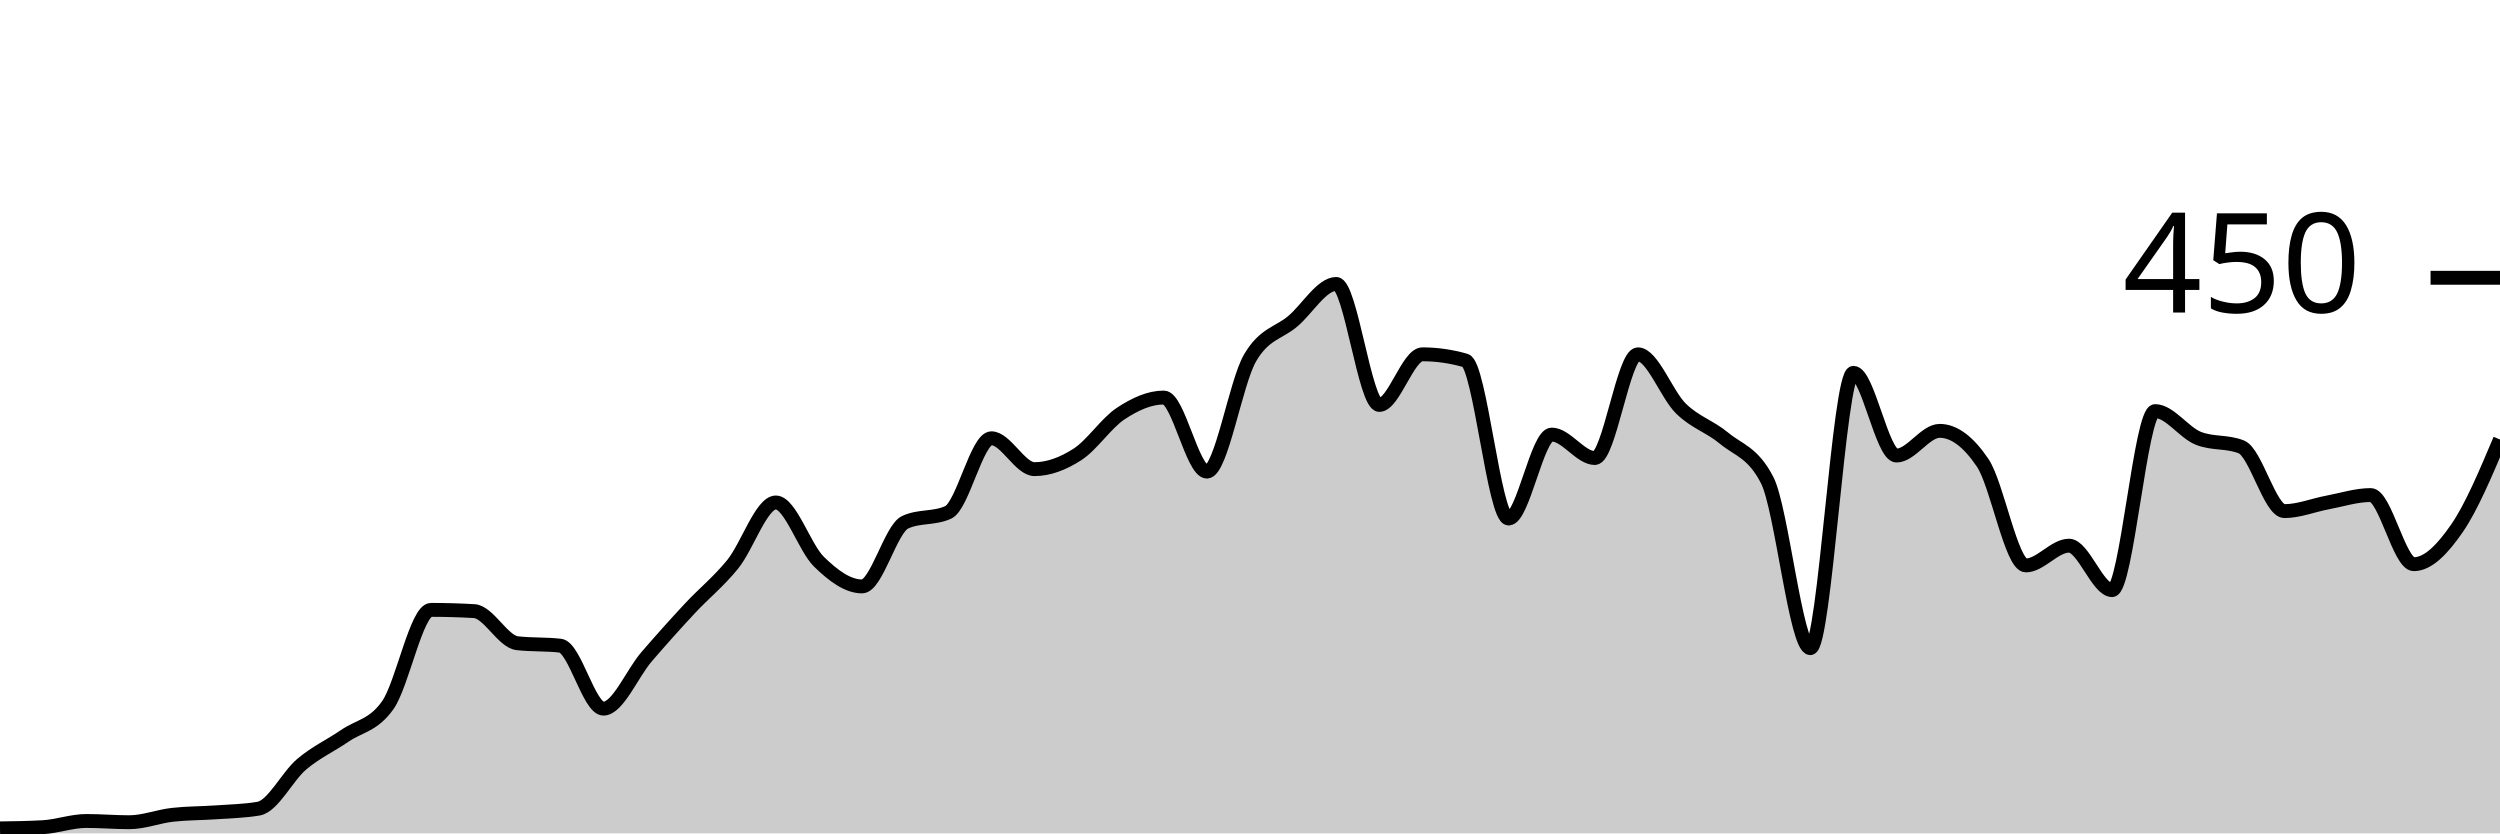
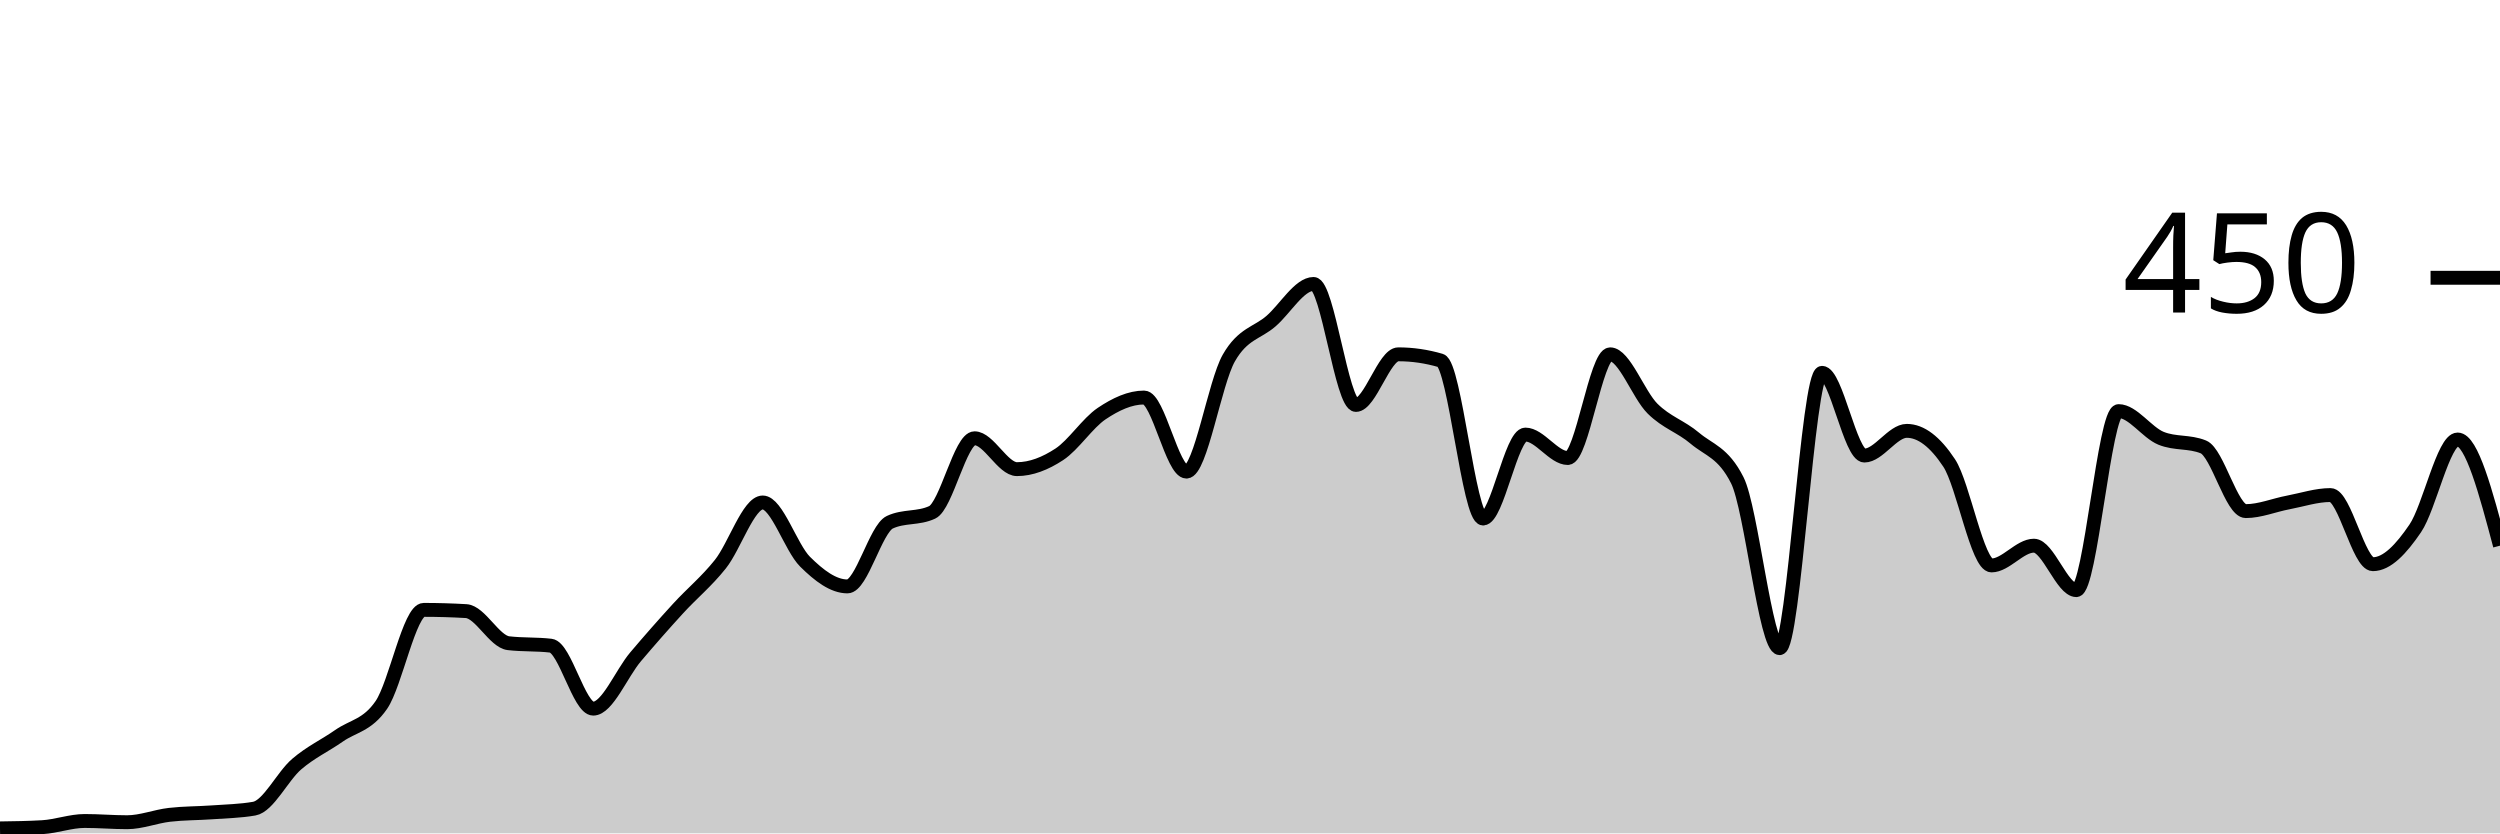
<svg xmlns="http://www.w3.org/2000/svg" viewBox="0 0 180 60">
  <g transform="translate(0,20)">
-     <path class="area" fill="rgba(0, 0, 0, 0.2)" d="M0,39.644C1.034,39.63,2.069,39.615,3.103,39.556C4.138,39.496,5.172,39.111,6.207,39.111C7.241,39.111,8.276,39.2,9.31,39.2C10.345,39.2,11.379,38.785,12.414,38.667C13.448,38.548,14.483,38.563,15.517,38.489C16.552,38.415,17.586,38.4,18.621,38.222C19.655,38.044,20.69,35.896,21.724,35.022C22.759,34.148,23.793,33.689,24.828,32.978C25.862,32.267,26.897,32.237,27.931,30.756C28.966,29.274,30,23.911,31.034,23.911C32.069,23.911,33.103,23.941,34.138,24C35.172,24.059,36.207,26.193,37.241,26.311C38.276,26.43,39.31,26.37,40.345,26.489C41.379,26.607,42.414,31.022,43.448,31.022C44.483,31.022,45.517,28.489,46.552,27.289C47.586,26.089,48.621,24.933,49.655,23.822C50.69,22.711,51.724,21.896,52.759,20.622C53.793,19.348,54.828,16.178,55.862,16.178C56.897,16.178,57.931,19.437,58.966,20.444C60,21.452,61.034,22.222,62.069,22.222C63.103,22.222,64.138,18.074,65.172,17.6C66.207,17.126,67.241,17.363,68.276,16.889C69.31,16.415,70.345,11.556,71.379,11.556C72.414,11.556,73.448,13.778,74.483,13.778C75.517,13.778,76.552,13.378,77.586,12.711C78.621,12.044,79.655,10.459,80.69,9.778C81.724,9.096,82.759,8.622,83.793,8.622C84.828,8.622,85.862,13.956,86.897,13.956C87.931,13.956,88.966,7.556,90,5.778C91.034,4,92.069,4,93.103,3.111C94.138,2.222,95.172,0.444,96.207,0.444C97.241,0.444,98.276,9.156,99.31,9.156C100.345,9.156,101.379,5.511,102.414,5.511C103.448,5.511,104.483,5.659,105.517,5.956C106.552,6.252,107.586,17.333,108.621,17.333C109.655,17.333,110.69,11.289,111.724,11.289C112.759,11.289,113.793,12.978,114.828,12.978C115.862,12.978,116.897,5.511,117.931,5.511C118.966,5.511,120,8.415,121.034,9.422C122.069,10.43,123.103,10.696,124.138,11.556C125.172,12.415,126.207,12.563,127.241,14.578C128.276,16.593,129.31,26.667,130.345,26.667C131.379,26.667,132.414,6.844,133.448,6.844C134.483,6.844,135.517,12.8,136.552,12.8C137.586,12.8,138.621,11.022,139.655,11.022C140.69,11.022,141.724,11.793,142.759,13.333C143.793,14.874,144.828,20.711,145.862,20.711C146.897,20.711,147.931,19.289,148.966,19.289C150,19.289,151.034,22.489,152.069,22.489C153.103,22.489,154.138,9.6,155.172,9.6C156.207,9.6,157.241,11.141,158.276,11.556C159.31,11.97,160.345,11.763,161.379,12.178C162.414,12.593,163.448,16.8,164.483,16.8C165.517,16.8,166.552,16.37,167.586,16.178C168.621,15.985,169.655,15.644,170.69,15.644C171.724,15.644,172.759,20.622,173.793,20.622C174.828,20.622,175.862,19.541,176.897,18.044C177.931,16.548,178.966,14.096,180,11.644L180,40C178.966,40,177.931,40,176.897,40C175.862,40,174.828,40,173.793,40C172.759,40,171.724,40,170.69,40C169.655,40,168.621,40,167.586,40C166.552,40,165.517,40,164.483,40C163.448,40,162.414,40,161.379,40C160.345,40,159.31,40,158.276,40C157.241,40,156.207,40,155.172,40C154.138,40,153.103,40,152.069,40C151.034,40,150,40,148.966,40C147.931,40,146.897,40,145.862,40C144.828,40,143.793,40,142.759,40C141.724,40,140.69,40,139.655,40C138.621,40,137.586,40,136.552,40C135.517,40,134.483,40,133.448,40C132.414,40,131.379,40,130.345,40C129.31,40,128.276,40,127.241,40C126.207,40,125.172,40,124.138,40C123.103,40,122.069,40,121.034,40C120,40,118.966,40,117.931,40C116.897,40,115.862,40,114.828,40C113.793,40,112.759,40,111.724,40C110.69,40,109.655,40,108.621,40C107.586,40,106.552,40,105.517,40C104.483,40,103.448,40,102.414,40C101.379,40,100.345,40,99.31,40C98.276,40,97.241,40,96.207,40C95.172,40,94.138,40,93.103,40C92.069,40,91.034,40,90,40C88.966,40,87.931,40,86.897,40C85.862,40,84.828,40,83.793,40C82.759,40,81.724,40,80.69,40C79.655,40,78.621,40,77.586,40C76.552,40,75.517,40,74.483,40C73.448,40,72.414,40,71.379,40C70.345,40,69.31,40,68.276,40C67.241,40,66.207,40,65.172,40C64.138,40,63.103,40,62.069,40C61.034,40,60,40,58.966,40C57.931,40,56.897,40,55.862,40C54.828,40,53.793,40,52.759,40C51.724,40,50.69,40,49.655,40C48.621,40,47.586,40,46.552,40C45.517,40,44.483,40,43.448,40C42.414,40,41.379,40,40.345,40C39.31,40,38.276,40,37.241,40C36.207,40,35.172,40,34.138,40C33.103,40,32.069,40,31.034,40C30,40,28.966,40,27.931,40C26.897,40,25.862,40,24.828,40C23.793,40,22.759,40,21.724,40C20.69,40,19.655,40,18.621,40C17.586,40,16.552,40,15.517,40C14.483,40,13.448,40,12.414,40C11.379,40,10.345,40,9.31,40C8.276,40,7.241,40,6.207,40C5.172,40,4.138,40,3.103,40C2.069,40,1.034,40,0,40Z" />
-     <path class="line" stroke="black" fill="none" d="M0,39.644C1.034,39.63,2.069,39.615,3.103,39.556C4.138,39.496,5.172,39.111,6.207,39.111C7.241,39.111,8.276,39.2,9.31,39.2C10.345,39.2,11.379,38.785,12.414,38.667C13.448,38.548,14.483,38.563,15.517,38.489C16.552,38.415,17.586,38.4,18.621,38.222C19.655,38.044,20.69,35.896,21.724,35.022C22.759,34.148,23.793,33.689,24.828,32.978C25.862,32.267,26.897,32.237,27.931,30.756C28.966,29.274,30,23.911,31.034,23.911C32.069,23.911,33.103,23.941,34.138,24C35.172,24.059,36.207,26.193,37.241,26.311C38.276,26.43,39.31,26.37,40.345,26.489C41.379,26.607,42.414,31.022,43.448,31.022C44.483,31.022,45.517,28.489,46.552,27.289C47.586,26.089,48.621,24.933,49.655,23.822C50.69,22.711,51.724,21.896,52.759,20.622C53.793,19.348,54.828,16.178,55.862,16.178C56.897,16.178,57.931,19.437,58.966,20.444C60,21.452,61.034,22.222,62.069,22.222C63.103,22.222,64.138,18.074,65.172,17.6C66.207,17.126,67.241,17.363,68.276,16.889C69.31,16.415,70.345,11.556,71.379,11.556C72.414,11.556,73.448,13.778,74.483,13.778C75.517,13.778,76.552,13.378,77.586,12.711C78.621,12.044,79.655,10.459,80.69,9.778C81.724,9.096,82.759,8.622,83.793,8.622C84.828,8.622,85.862,13.956,86.897,13.956C87.931,13.956,88.966,7.556,90,5.778C91.034,4,92.069,4,93.103,3.111C94.138,2.222,95.172,0.444,96.207,0.444C97.241,0.444,98.276,9.156,99.31,9.156C100.345,9.156,101.379,5.511,102.414,5.511C103.448,5.511,104.483,5.659,105.517,5.956C106.552,6.252,107.586,17.333,108.621,17.333C109.655,17.333,110.69,11.289,111.724,11.289C112.759,11.289,113.793,12.978,114.828,12.978C115.862,12.978,116.897,5.511,117.931,5.511C118.966,5.511,120,8.415,121.034,9.422C122.069,10.43,123.103,10.696,124.138,11.556C125.172,12.415,126.207,12.563,127.241,14.578C128.276,16.593,129.31,26.667,130.345,26.667C131.379,26.667,132.414,6.844,133.448,6.844C134.483,6.844,135.517,12.8,136.552,12.8C137.586,12.8,138.621,11.022,139.655,11.022C140.69,11.022,141.724,11.793,142.759,13.333C143.793,14.874,144.828,20.711,145.862,20.711C146.897,20.711,147.931,19.289,148.966,19.289C150,19.289,151.034,22.489,152.069,22.489C153.103,22.489,154.138,9.6,155.172,9.6C156.207,9.6,157.241,11.141,158.276,11.556C159.31,11.97,160.345,11.763,161.379,12.178C162.414,12.593,163.448,16.8,164.483,16.8C165.517,16.8,166.552,16.37,167.586,16.178C168.621,15.985,169.655,15.644,170.69,15.644C171.724,15.644,172.759,20.622,173.793,20.622C174.828,20.622,175.862,19.541,176.897,18.044C177.931,16.548,178.966,14.096,180,11.644" />
+     <path class="area" fill="rgba(0, 0, 0, 0.2)" d="M0,39.644C1.017,39.63,2.034,39.615,3.051,39.556C4.068,39.496,5.085,39.111,6.102,39.111C7.119,39.111,8.136,39.2,9.153,39.2C10.169,39.2,11.186,38.785,12.203,38.667C13.22,38.548,14.237,38.563,15.254,38.489C16.271,38.415,17.288,38.4,18.305,38.222C19.322,38.044,20.339,35.896,21.356,35.022C22.373,34.148,23.39,33.689,24.407,32.978C25.424,32.267,26.441,32.237,27.458,30.756C28.475,29.274,29.492,23.911,30.508,23.911C31.525,23.911,32.542,23.941,33.559,24C34.576,24.059,35.593,26.193,36.61,26.311C37.627,26.43,38.644,26.37,39.661,26.489C40.678,26.607,41.695,31.022,42.712,31.022C43.729,31.022,44.746,28.489,45.763,27.289C46.78,26.089,47.797,24.933,48.814,23.822C49.831,22.711,50.847,21.896,51.864,20.622C52.881,19.348,53.898,16.178,54.915,16.178C55.932,16.178,56.949,19.437,57.966,20.444C58.983,21.452,60,22.222,61.017,22.222C62.034,22.222,63.051,18.074,64.068,17.6C65.085,17.126,66.102,17.363,67.119,16.889C68.136,16.415,69.153,11.556,70.169,11.556C71.186,11.556,72.203,13.778,73.22,13.778C74.237,13.778,75.254,13.378,76.271,12.711C77.288,12.044,78.305,10.459,79.322,9.778C80.339,9.096,81.356,8.622,82.373,8.622C83.39,8.622,84.407,13.956,85.424,13.956C86.441,13.956,87.458,7.556,88.475,5.778C89.492,4,90.508,4,91.525,3.111C92.542,2.222,93.559,0.444,94.576,0.444C95.593,0.444,96.61,9.156,97.627,9.156C98.644,9.156,99.661,5.511,100.678,5.511C101.695,5.511,102.712,5.659,103.729,5.956C104.746,6.252,105.763,17.333,106.78,17.333C107.797,17.333,108.814,11.289,109.831,11.289C110.847,11.289,111.864,12.978,112.881,12.978C113.898,12.978,114.915,5.511,115.932,5.511C116.949,5.511,117.966,8.415,118.983,9.422C120,10.43,121.017,10.696,122.034,11.556C123.051,12.415,124.068,12.563,125.085,14.578C126.102,16.593,127.119,26.667,128.136,26.667C129.153,26.667,130.169,6.844,131.186,6.844C132.203,6.844,133.22,12.8,134.237,12.8C135.254,12.8,136.271,11.022,137.288,11.022C138.305,11.022,139.322,11.793,140.339,13.333C141.356,14.874,142.373,20.711,143.39,20.711C144.407,20.711,145.424,19.289,146.441,19.289C147.458,19.289,148.475,22.489,149.492,22.489C150.508,22.489,151.525,9.6,152.542,9.6C153.559,9.6,154.576,11.141,155.593,11.556C156.61,11.97,157.627,11.763,158.644,12.178C159.661,12.593,160.678,16.8,161.695,16.8C162.712,16.8,163.729,16.37,164.746,16.178C165.763,15.985,166.78,15.644,167.797,15.644C168.814,15.644,169.831,20.622,170.847,20.622C171.864,20.622,172.881,19.541,173.898,18.044C174.915,16.548,175.932,11.644,176.949,11.644C177.966,11.644,178.983,15.467,180,19.289L180,40C178.983,40,177.966,40,176.949,40C175.932,40,174.915,40,173.898,40C172.881,40,171.864,40,170.847,40C169.831,40,168.814,40,167.797,40C166.78,40,165.763,40,164.746,40C163.729,40,162.712,40,161.695,40C160.678,40,159.661,40,158.644,40C157.627,40,156.61,40,155.593,40C154.576,40,153.559,40,152.542,40C151.525,40,150.508,40,149.492,40C148.475,40,147.458,40,146.441,40C145.424,40,144.407,40,143.39,40C142.373,40,141.356,40,140.339,40C139.322,40,138.305,40,137.288,40C136.271,40,135.254,40,134.237,40C133.22,40,132.203,40,131.186,40C130.169,40,129.153,40,128.136,40C127.119,40,126.102,40,125.085,40C124.068,40,123.051,40,122.034,40C121.017,40,120,40,118.983,40C117.966,40,116.949,40,115.932,40C114.915,40,113.898,40,112.881,40C111.864,40,110.847,40,109.831,40C108.814,40,107.797,40,106.78,40C105.763,40,104.746,40,103.729,40C102.712,40,101.695,40,100.678,40C99.661,40,98.644,40,97.627,40C96.61,40,95.593,40,94.576,40C93.559,40,92.542,40,91.525,40C90.508,40,89.492,40,88.475,40C87.458,40,86.441,40,85.424,40C84.407,40,83.39,40,82.373,40C81.356,40,80.339,40,79.322,40C78.305,40,77.288,40,76.271,40C75.254,40,74.237,40,73.22,40C72.203,40,71.186,40,70.169,40C69.153,40,68.136,40,67.119,40C66.102,40,65.085,40,64.068,40C63.051,40,62.034,40,61.017,40C60,40,58.983,40,57.966,40C56.949,40,55.932,40,54.915,40C53.898,40,52.881,40,51.864,40C50.847,40,49.831,40,48.814,40C47.797,40,46.78,40,45.763,40C44.746,40,43.729,40,42.712,40C41.695,40,40.678,40,39.661,40C38.644,40,37.627,40,36.61,40C35.593,40,34.576,40,33.559,40C32.542,40,31.525,40,30.508,40C29.492,40,28.475,40,27.458,40C26.441,40,25.424,40,24.407,40C23.39,40,22.373,40,21.356,40C20.339,40,19.322,40,18.305,40C17.288,40,16.271,40,15.254,40C14.237,40,13.22,40,12.203,40C11.186,40,10.169,40,9.153,40C8.136,40,7.119,40,6.102,40C5.085,40,4.068,40,3.051,40C2.034,40,1.017,40,0,40Z" />
+     <path class="line" stroke="black" fill="none" d="M0,39.644C1.017,39.63,2.034,39.615,3.051,39.556C4.068,39.496,5.085,39.111,6.102,39.111C7.119,39.111,8.136,39.2,9.153,39.2C10.169,39.2,11.186,38.785,12.203,38.667C13.22,38.548,14.237,38.563,15.254,38.489C16.271,38.415,17.288,38.4,18.305,38.222C19.322,38.044,20.339,35.896,21.356,35.022C22.373,34.148,23.39,33.689,24.407,32.978C25.424,32.267,26.441,32.237,27.458,30.756C28.475,29.274,29.492,23.911,30.508,23.911C31.525,23.911,32.542,23.941,33.559,24C34.576,24.059,35.593,26.193,36.61,26.311C37.627,26.43,38.644,26.37,39.661,26.489C40.678,26.607,41.695,31.022,42.712,31.022C43.729,31.022,44.746,28.489,45.763,27.289C46.78,26.089,47.797,24.933,48.814,23.822C49.831,22.711,50.847,21.896,51.864,20.622C52.881,19.348,53.898,16.178,54.915,16.178C55.932,16.178,56.949,19.437,57.966,20.444C58.983,21.452,60,22.222,61.017,22.222C62.034,22.222,63.051,18.074,64.068,17.6C65.085,17.126,66.102,17.363,67.119,16.889C68.136,16.415,69.153,11.556,70.169,11.556C71.186,11.556,72.203,13.778,73.22,13.778C74.237,13.778,75.254,13.378,76.271,12.711C77.288,12.044,78.305,10.459,79.322,9.778C80.339,9.096,81.356,8.622,82.373,8.622C83.39,8.622,84.407,13.956,85.424,13.956C86.441,13.956,87.458,7.556,88.475,5.778C89.492,4,90.508,4,91.525,3.111C92.542,2.222,93.559,0.444,94.576,0.444C95.593,0.444,96.61,9.156,97.627,9.156C98.644,9.156,99.661,5.511,100.678,5.511C101.695,5.511,102.712,5.659,103.729,5.956C104.746,6.252,105.763,17.333,106.78,17.333C107.797,17.333,108.814,11.289,109.831,11.289C110.847,11.289,111.864,12.978,112.881,12.978C113.898,12.978,114.915,5.511,115.932,5.511C116.949,5.511,117.966,8.415,118.983,9.422C120,10.43,121.017,10.696,122.034,11.556C123.051,12.415,124.068,12.563,125.085,14.578C126.102,16.593,127.119,26.667,128.136,26.667C129.153,26.667,130.169,6.844,131.186,6.844C132.203,6.844,133.22,12.8,134.237,12.8C135.254,12.8,136.271,11.022,137.288,11.022C138.305,11.022,139.322,11.793,140.339,13.333C141.356,14.874,142.373,20.711,143.39,20.711C144.407,20.711,145.424,19.289,146.441,19.289C147.458,19.289,148.475,22.489,149.492,22.489C150.508,22.489,151.525,9.6,152.542,9.6C153.559,9.6,154.576,11.141,155.593,11.556C156.61,11.97,157.627,11.763,158.644,12.178C159.661,12.593,160.678,16.8,161.695,16.8C162.712,16.8,163.729,16.37,164.746,16.178C165.763,15.985,166.78,15.644,167.797,15.644C168.814,15.644,169.831,20.622,170.847,20.622C171.864,20.622,172.881,19.541,173.898,18.044C174.915,16.548,175.932,11.644,176.949,11.644C177.966,11.644,178.983,15.467,180,19.289" />
    <path class="axis-ceiling" stroke-width="1" stroke="black" fill="none" d="M175,0L180,0" />
    <text class="axis-ceiling-label" font-family="sans-serif" text-anchor="end" font-size="10px" x="170" y="2.5">450</text>
  </g>
</svg>
